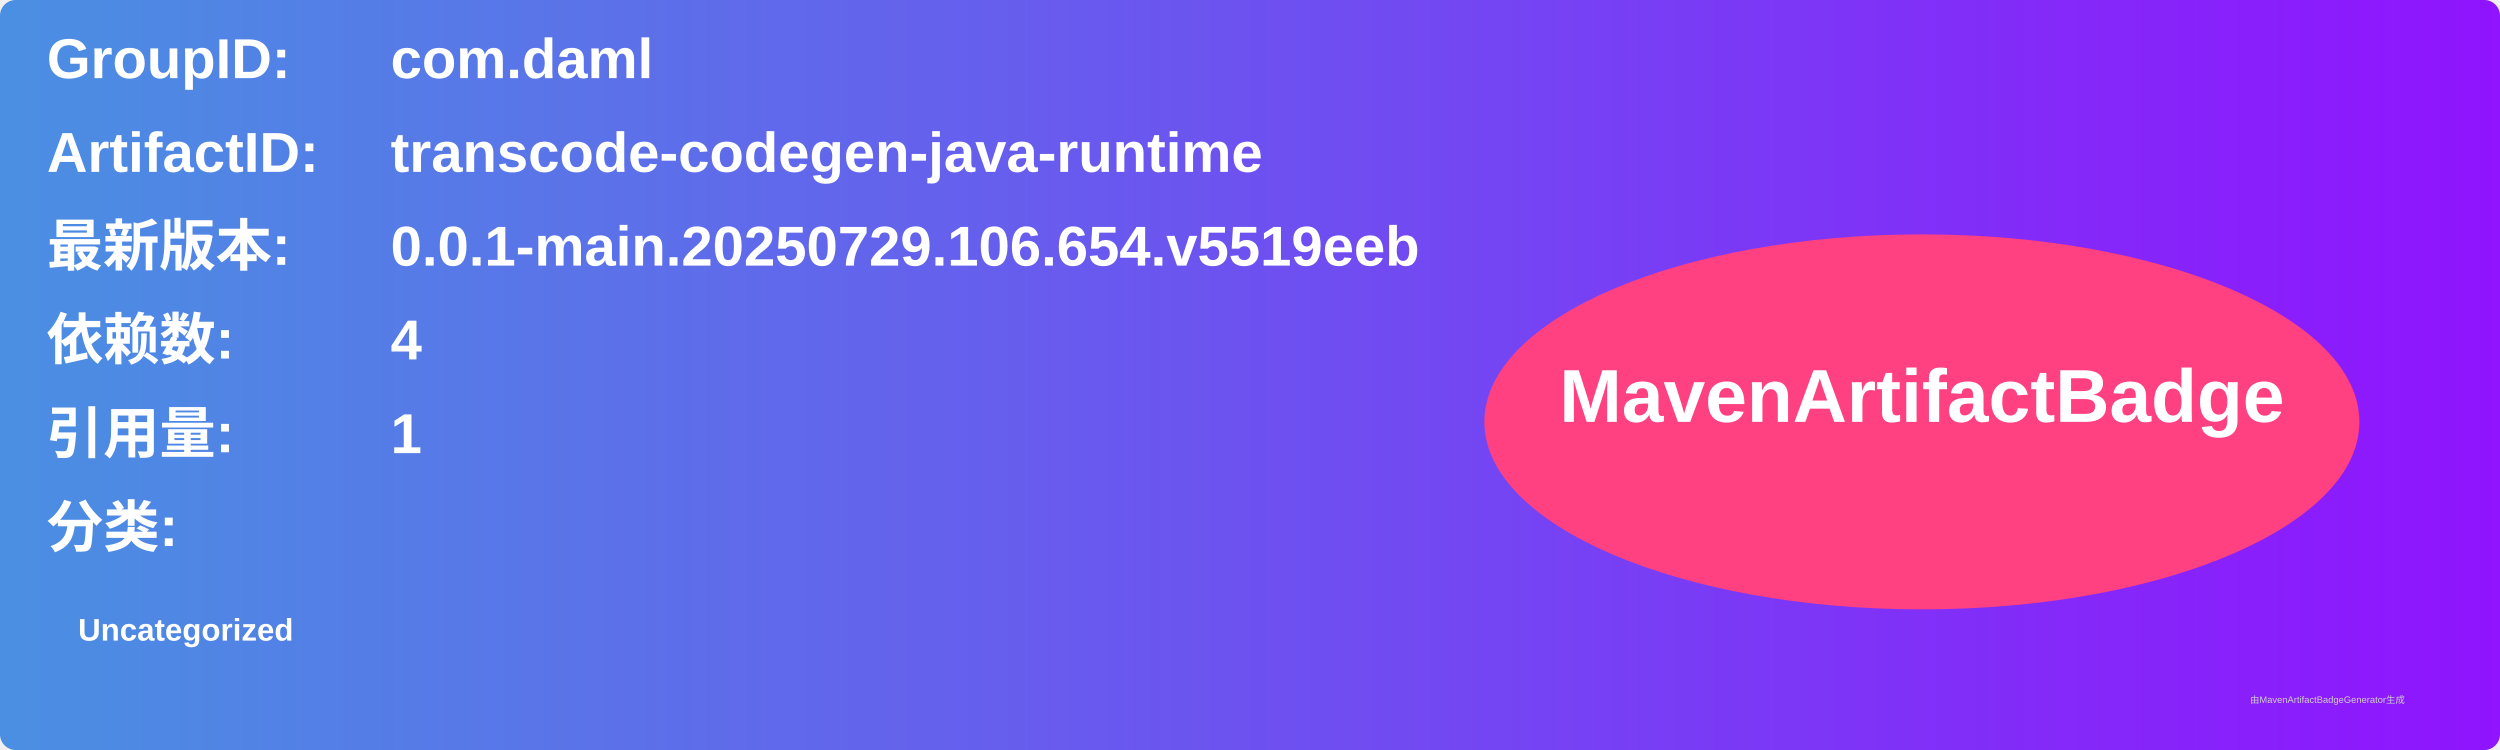
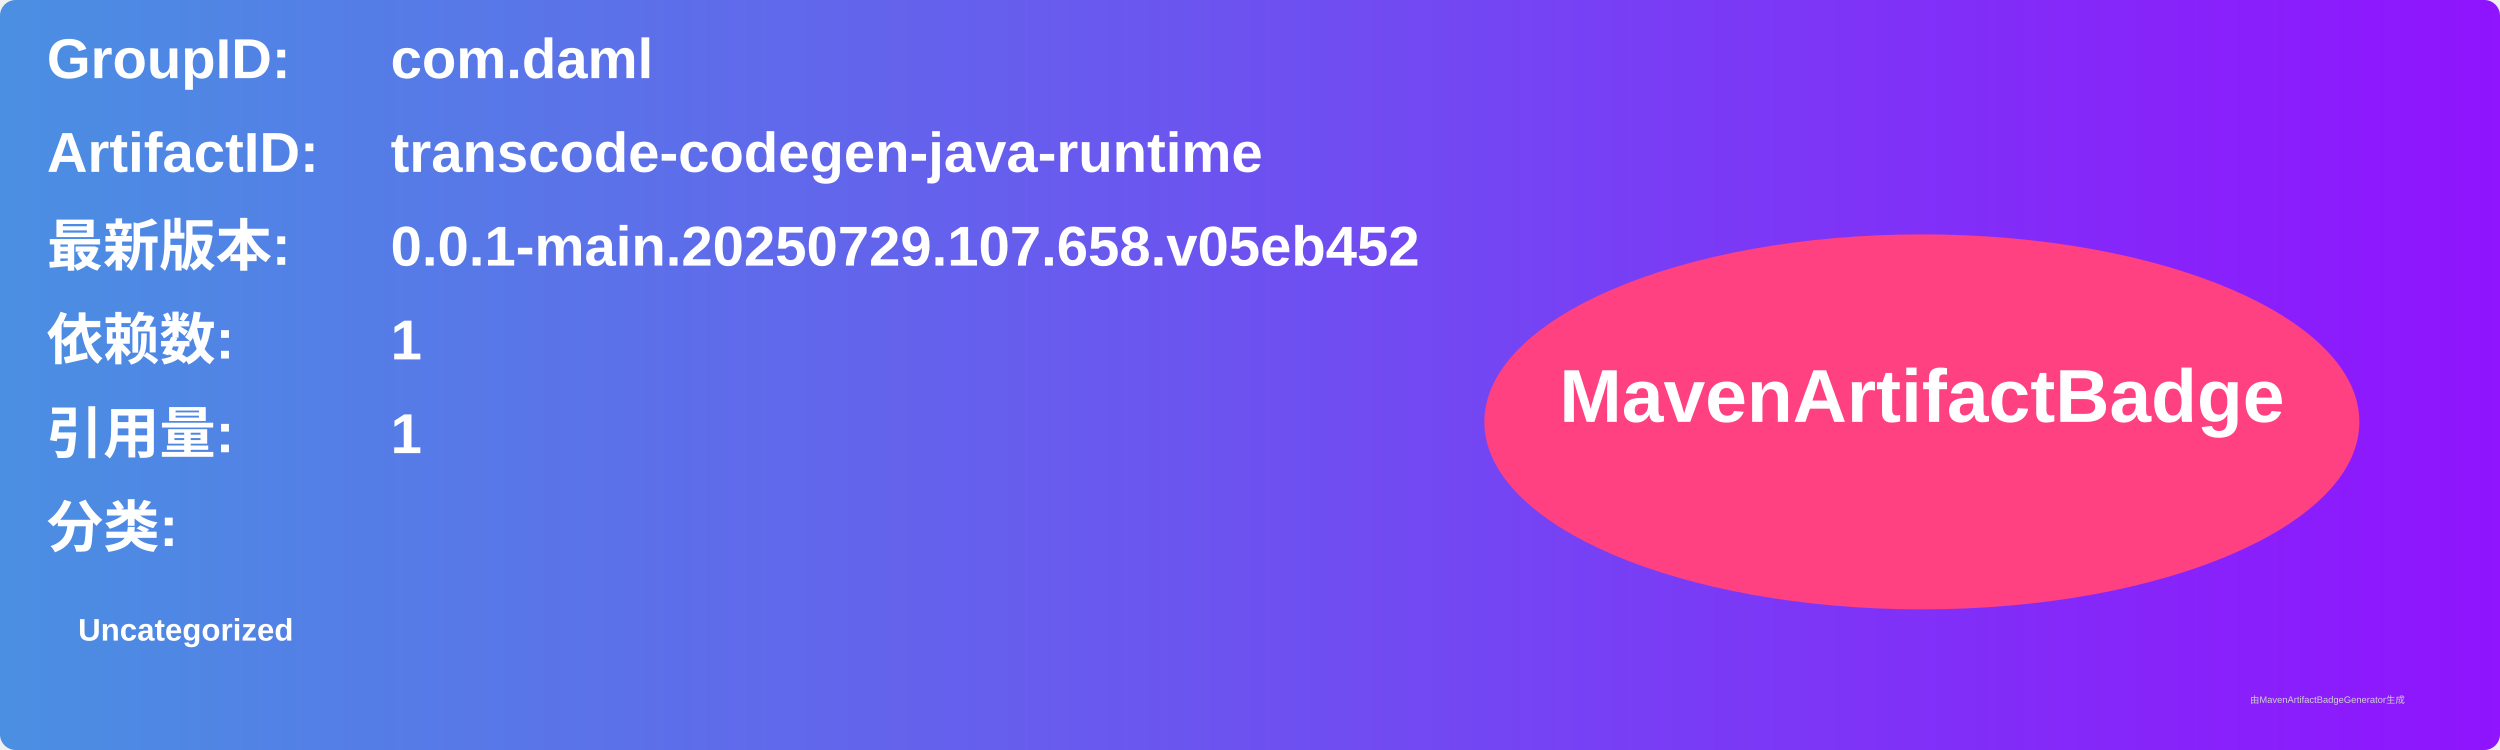
<svg xmlns="http://www.w3.org/2000/svg" width="800" height="240" viewBox="0 0 800 240">
  <linearGradient id="grad" x1="0%" y1="0%" x2="100%" y2="0%">
    <stop offset="0%" stop-color="#4a90e2" />
    <stop offset="100%" stop-color="#9013fe" />
  </linearGradient>
  <rect width="100%" height="100%" rx="5" ry="5" fill="url(#grad)" />
  <g transform="translate(15, 15)">
    <text x="0" y="10" font-family="Arial" font-size="18" fill="white" font-weight="bold" width="260">GroupID:</text>
    <text x="110" y="10" font-family="Arial" font-size="18" fill="white" font-weight="bold" width="460">com.daml</text>
    <text x="0" y="40" font-family="Arial" font-size="18" fill="white" font-weight="bold" width="260">ArtifactID:</text>
    <text x="110" y="40" font-family="Arial" font-size="18" fill="white" font-weight="bold" width="460">transcode-codegen-java-runtime</text>
    <text x="0" y="70" font-family="Arial" font-size="18" fill="white" font-weight="bold">最新版本:</text>
    <text x="110" y="70" font-family="Arial" font-size="18" fill="white" font-weight="bold">
-       <tspan font-weight="bold">0.0.1-main.20250729.106.654.v5519eeb</tspan>
+       <tspan font-weight="bold">0.0.1-main.20250729.107.658.v05eb452</tspan>
    </text>
    <text x="0" y="100" font-family="Arial" font-size="18" fill="white" font-weight="bold">依赖数: </text>
    <text x="110" y="100" font-family="Arial" font-size="18" fill="white">
-       <tspan font-weight="bold">4</tspan>
+       <tspan font-weight="bold">1</tspan>
    </text>
    <text x="0" y="130" font-family="Arial" font-size="18" fill="white" font-weight="bold">引用量: </text>
    <text x="110" y="130" font-family="Arial" font-size="18" fill="white">
      <tspan font-weight="bold">1</tspan>
    </text>
    <text x="0" y="160" font-family="Arial" font-size="18" fill="white" font-weight="bold">分类:</text>
    <text x="10" y="190" font-family="Arial" font-size="10" fill="white">
      <tspan font-weight="bold">Uncategorized</tspan>
    </text>
    <ellipse cx="600" cy="120" rx="140" ry="60" fill="#ff4081" />
    <text x="600" y="120" text-anchor="middle" font-family="Arial" font-size="24" fill="white" font-weight="bold">MavenArtifactBadge</text>
  </g>
  <text x="720" y="225" font-family="Arial" font-size="3" fill="#d0d0d0">由MavenArtifactBadgeGenerator生成</text>
</svg>
